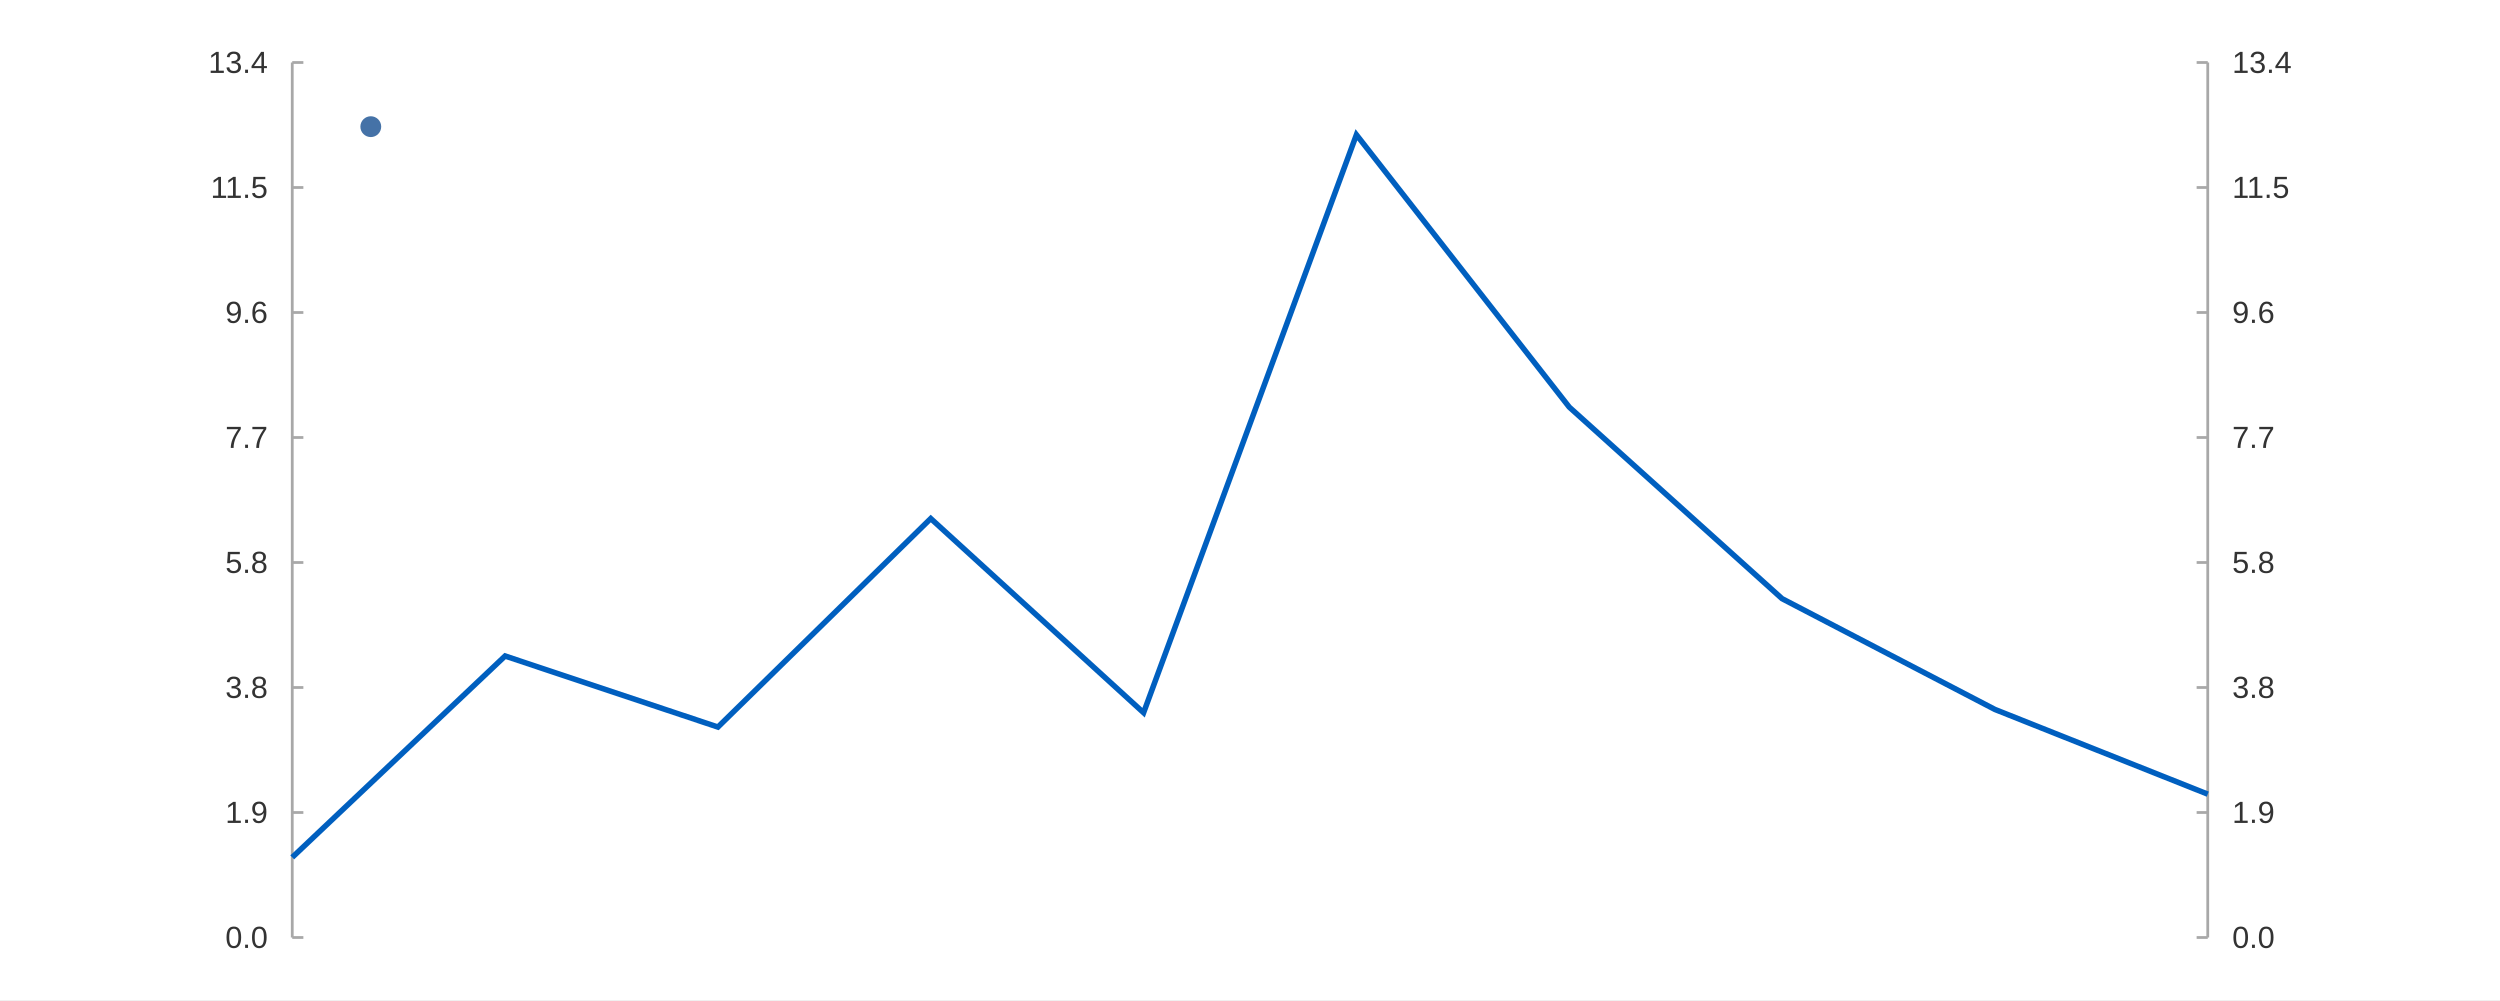
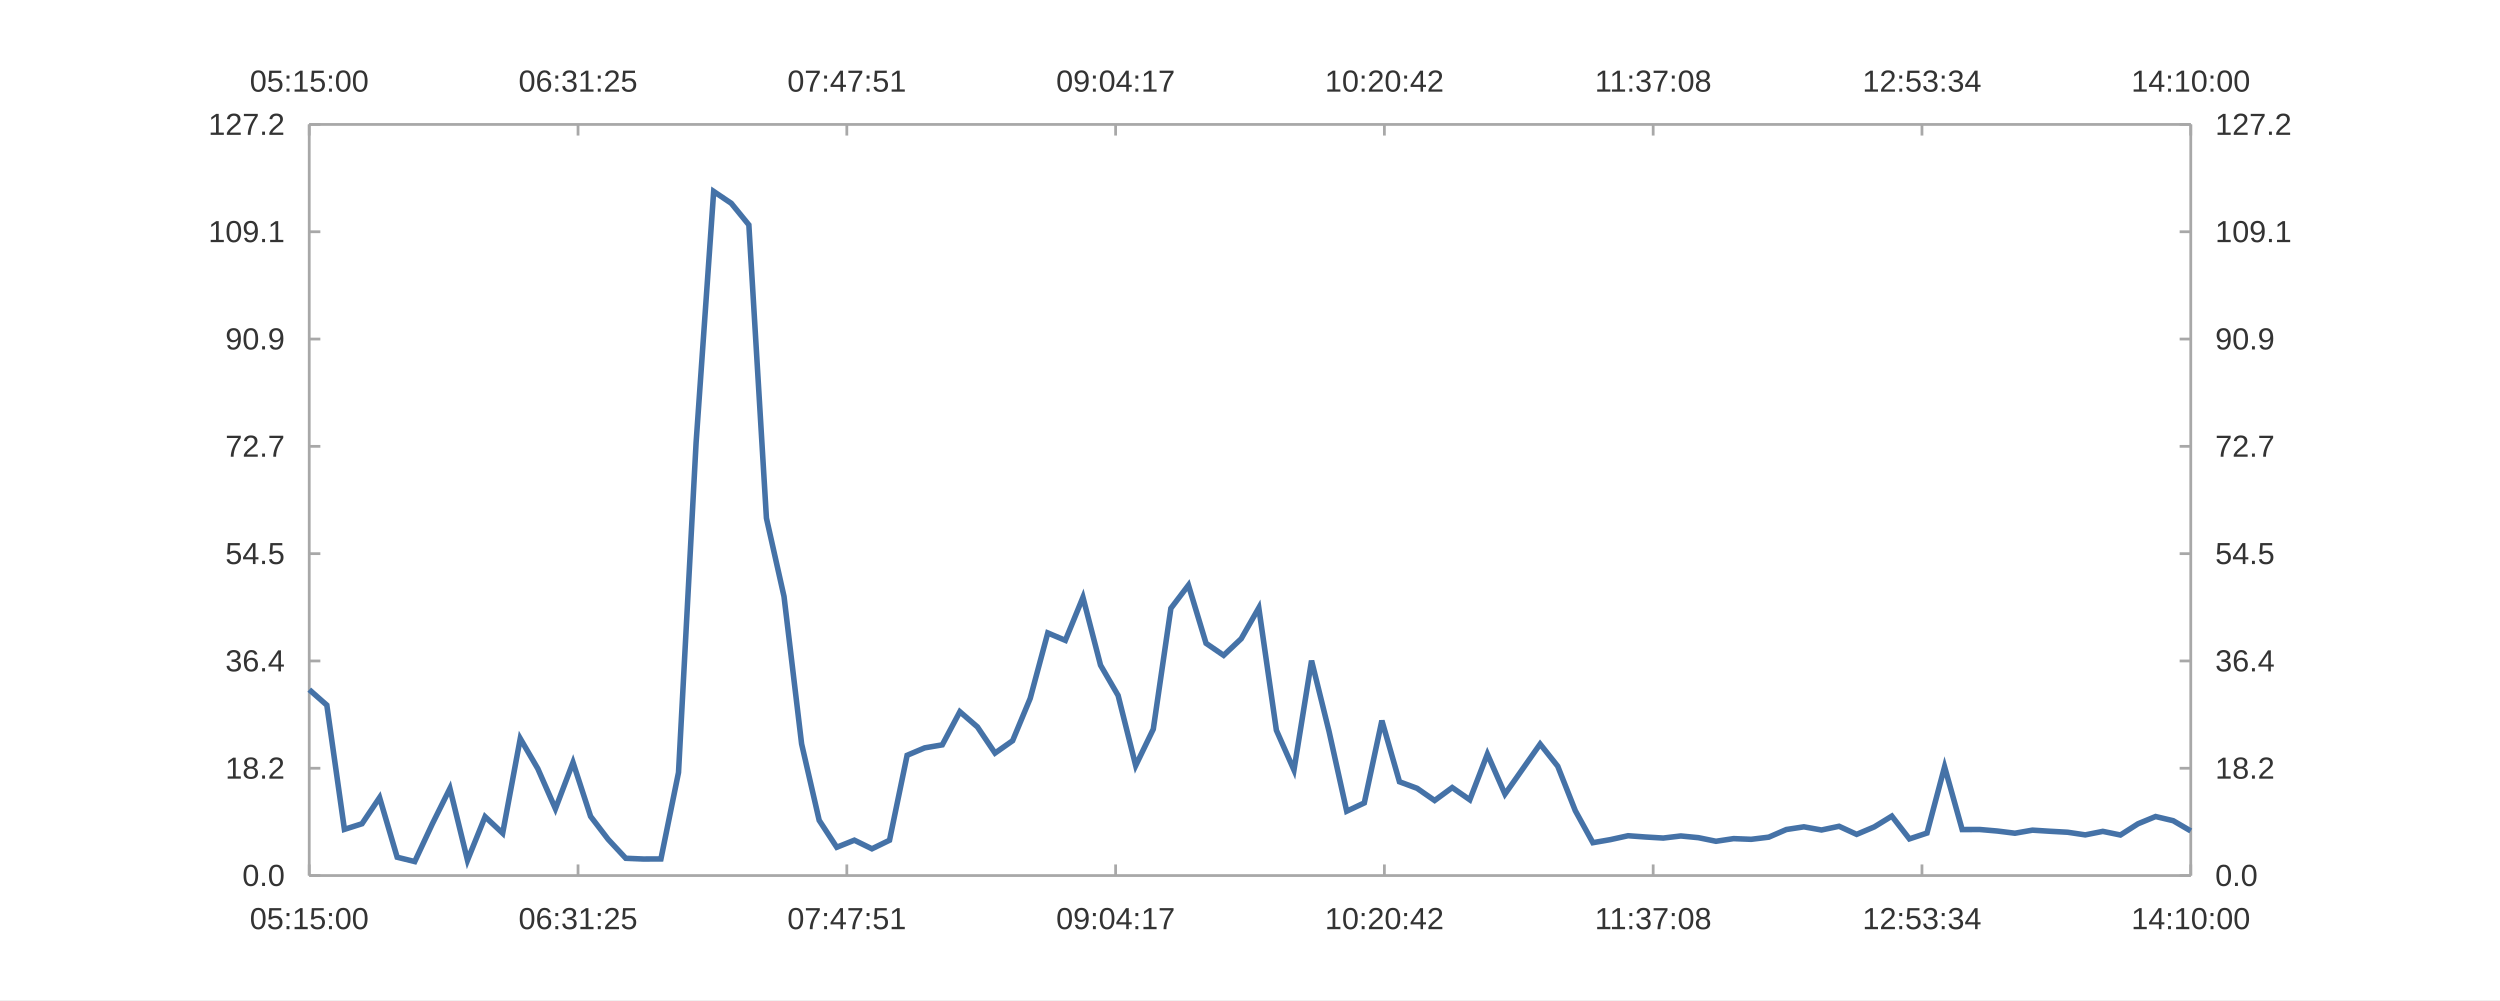
<svg xmlns="http://www.w3.org/2000/svg" width="1200" height="480" viewBox="0 0 1200.0 480.0">
  <rect width="1200" height="480" fill="#ffffff" />
-   <path stroke-width="1.333" stroke="#a8a8a8" fill="none" d="M1059.72 30.0 L1059.72 450.0 " />
-   <path stroke-width="1.333" stroke="#a8a8a8" fill="none" d="M1059.72 450.0 L1054.386 450.0 " />
-   <path stroke-width="1.333" stroke="#a8a8a8" fill="none" d="M1059.72 390 L1054.386 390 " />
-   <path stroke-width="1.333" stroke="#a8a8a8" fill="none" d="M1059.72 330 L1054.386 330 " />
-   <path stroke-width="1.333" stroke="#a8a8a8" fill="none" d="M1059.72 270 L1054.386 270 " />
-   <path stroke-width="1.333" stroke="#a8a8a8" fill="none" d="M1059.72 210 L1054.386 210 " />
-   <path stroke-width="1.333" stroke="#a8a8a8" fill="none" d="M1059.72 150 L1054.386 150 " />
-   <path stroke-width="1.333" stroke="#a8a8a8" fill="none" d="M1059.72 90 L1054.386 90 " />
-   <path stroke-width="1.333" stroke="#a8a8a8" fill="none" d="M1059.72 30.0 L1054.386 30.0 " />
-   <text x="1071.453" y="455" fill="#333333" font-size="14.667" font-family="Arial,Helvetica,'Helvetica Neue',sans-serif">0.0</text>
-   <text x="1071.453" y="395" fill="#333333" font-size="14.667" font-family="Arial,Helvetica,'Helvetica Neue',sans-serif">1.9</text>
-   <text x="1071.453" y="335" fill="#333333" font-size="14.667" font-family="Arial,Helvetica,'Helvetica Neue',sans-serif">3.8</text>
-   <text x="1071.453" y="275" fill="#333333" font-size="14.667" font-family="Arial,Helvetica,'Helvetica Neue',sans-serif">5.8</text>
-   <text x="1071.453" y="215" fill="#333333" font-size="14.667" font-family="Arial,Helvetica,'Helvetica Neue',sans-serif">7.7</text>
-   <text x="1071.453" y="155" fill="#333333" font-size="14.667" font-family="Arial,Helvetica,'Helvetica Neue',sans-serif">9.6</text>
-   <text x="1071.453" y="95" fill="#333333" font-size="14.667" font-family="Arial,Helvetica,'Helvetica Neue',sans-serif">11.5</text>
-   <text x="1071.453" y="35" fill="#333333" font-size="14.667" font-family="Arial,Helvetica,'Helvetica Neue',sans-serif">13.4</text>
-   <path stroke-width="1.333" stroke="#a8a8a8" fill="none" d="M140.28 30.0 L140.28 450.0 " />
-   <path stroke-width="1.333" stroke="#a8a8a8" fill="none" d="M140.28 450.0 L145.614 450.0 " />
-   <path stroke-width="1.333" stroke="#a8a8a8" fill="none" d="M140.28 390 L145.614 390 " />
-   <path stroke-width="1.333" stroke="#a8a8a8" fill="none" d="M140.28 330 L145.614 330 " />
-   <path stroke-width="1.333" stroke="#a8a8a8" fill="none" d="M140.28 270 L145.614 270 " />
-   <path stroke-width="1.333" stroke="#a8a8a8" fill="none" d="M140.28 210 L145.614 210 " />
-   <path stroke-width="1.333" stroke="#a8a8a8" fill="none" d="M140.28 150 L145.614 150 " />
-   <path stroke-width="1.333" stroke="#a8a8a8" fill="none" d="M140.28 90 L145.614 90 " />
-   <path stroke-width="1.333" stroke="#a8a8a8" fill="none" d="M140.28 30.0 L145.614 30.0 " />
-   <text x="108.156" y="455" fill="#333333" font-size="14.667" font-family="Arial,Helvetica,'Helvetica Neue',sans-serif">0.0</text>
-   <text x="108.156" y="395" fill="#333333" font-size="14.667" font-family="Arial,Helvetica,'Helvetica Neue',sans-serif">1.9</text>
-   <text x="108.156" y="335" fill="#333333" font-size="14.667" font-family="Arial,Helvetica,'Helvetica Neue',sans-serif">3.8</text>
-   <text x="108.156" y="275" fill="#333333" font-size="14.667" font-family="Arial,Helvetica,'Helvetica Neue',sans-serif">5.8</text>
-   <text x="108.156" y="215" fill="#333333" font-size="14.667" font-family="Arial,Helvetica,'Helvetica Neue',sans-serif">7.7</text>
-   <text x="108.156" y="155" fill="#333333" font-size="14.667" font-family="Arial,Helvetica,'Helvetica Neue',sans-serif">9.6</text>
-   <text x="101.094" y="95" fill="#333333" font-size="14.667" font-family="Arial,Helvetica,'Helvetica Neue',sans-serif">11.5</text>
-   <text x="100" y="35" fill="#333333" font-size="14.667" font-family="Arial,Helvetica,'Helvetica Neue',sans-serif">13.4</text>
-   <path stroke-width="2.667" stroke="#005fbf" fill="none" d="M140.28 411.531 L242.44 314.889 L344.6 348.98 L446.76 248.898 L548.92 342.099 L651.08 64.685 L753.24 195.417 L855.4 287.367 L957.56 340.535 L1059.72 381.194 " />
-   <path fill="#4572a7" d="M182.98 60.8 M172.98 60.8 a5.0 5.0 0 1 0 10.0 0 a5.0 5.0 0 1 0 -10.0 0 " />
-   <text x="189.48" y="60.8" fill="#333333" font-size="14.667" font-family="Arial,Helvetica,'Helvetica Neue',sans-serif" />
+   <path stroke-width="1.333" stroke="#a8a8a8" fill="none" d="M148.436 59.733 L1051.564 59.733 " />
+   <path stroke-width="1.333" stroke="#a8a8a8" fill="none" d="M148.436 59.733 L148.436 65.067 " />
+   <path stroke-width="1.333" stroke="#a8a8a8" fill="none" d="M277.455 59.733 L277.455 65.067 " />
+   <path stroke-width="1.333" stroke="#a8a8a8" fill="none" d="M406.473 59.733 L406.473 65.067 " />
+   <path stroke-width="1.333" stroke="#a8a8a8" fill="none" d="M535.491 59.733 L535.491 65.067 " />
+   <path stroke-width="1.333" stroke="#a8a8a8" fill="none" d="M664.509 59.733 L664.509 65.067 " />
+   <path stroke-width="1.333" stroke="#a8a8a8" fill="none" d="M793.527 59.733 L793.527 65.067 " />
+   <path stroke-width="1.333" stroke="#a8a8a8" fill="none" d="M922.545 59.733 L922.545 65.067 " />
+   <path stroke-width="1.333" stroke="#a8a8a8" fill="none" d="M1051.564 59.733 L1051.564 65.067 " />
+   <text x="119.89" y="44" fill="#333333" font-size="14.667" font-family="Arial,Helvetica,'Helvetica Neue',sans-serif">05:15:00</text>
+   <text x="248.908" y="44" fill="#333333" font-size="14.667" font-family="Arial,Helvetica,'Helvetica Neue',sans-serif">06:31:25</text>
+   <text x="377.926" y="44" fill="#333333" font-size="14.667" font-family="Arial,Helvetica,'Helvetica Neue',sans-serif">07:47:51</text>
+   <text x="506.944" y="44" fill="#333333" font-size="14.667" font-family="Arial,Helvetica,'Helvetica Neue',sans-serif">09:04:17</text>
+   <text x="635.962" y="44" fill="#333333" font-size="14.667" font-family="Arial,Helvetica,'Helvetica Neue',sans-serif">10:20:42</text>
+   <text x="765.527" y="44" fill="#333333" font-size="14.667" font-family="Arial,Helvetica,'Helvetica Neue',sans-serif">11:37:08</text>
+   <text x="893.999" y="44" fill="#333333" font-size="14.667" font-family="Arial,Helvetica,'Helvetica Neue',sans-serif">12:53:34</text>
+   <text x="1023.017" y="44" fill="#333333" font-size="14.667" font-family="Arial,Helvetica,'Helvetica Neue',sans-serif">14:10:00</text>
+   <path stroke-width="1.333" stroke="#a8a8a8" fill="none" d="M1051.564 59.733 L1051.564 420.267 " />
+   <path stroke-width="1.333" stroke="#a8a8a8" fill="none" d="M1051.564 420.267 L1046.23 420.267 " />
+   <path stroke-width="1.333" stroke="#a8a8a8" fill="none" d="M1051.564 368.762 L1046.23 368.762 " />
+   <path stroke-width="1.333" stroke="#a8a8a8" fill="none" d="M1051.564 317.257 L1046.23 317.257 " />
+   <path stroke-width="1.333" stroke="#a8a8a8" fill="none" d="M1051.564 265.752 L1046.23 265.752 " />
+   <path stroke-width="1.333" stroke="#a8a8a8" fill="none" d="M1051.564 214.248 L1046.23 214.248 " />
+   <path stroke-width="1.333" stroke="#a8a8a8" fill="none" d="M1051.564 162.743 L1046.23 162.743 " />
+   <path stroke-width="1.333" stroke="#a8a8a8" fill="none" d="M1051.564 111.238 L1046.23 111.238 " />
+   <path stroke-width="1.333" stroke="#a8a8a8" fill="none" d="M1051.564 59.733 L1046.23 59.733 " />
+   <text x="1063.297" y="425.267" fill="#333333" font-size="14.667" font-family="Arial,Helvetica,'Helvetica Neue',sans-serif">0.0</text>
+   <text x="1063.297" y="373.762" fill="#333333" font-size="14.667" font-family="Arial,Helvetica,'Helvetica Neue',sans-serif">18.2</text>
+   <text x="1063.297" y="322.257" fill="#333333" font-size="14.667" font-family="Arial,Helvetica,'Helvetica Neue',sans-serif">36.4</text>
+   <text x="1063.297" y="270.752" fill="#333333" font-size="14.667" font-family="Arial,Helvetica,'Helvetica Neue',sans-serif">54.5</text>
+   <text x="1063.297" y="219.248" fill="#333333" font-size="14.667" font-family="Arial,Helvetica,'Helvetica Neue',sans-serif">72.7</text>
+   <text x="1063.297" y="167.743" fill="#333333" font-size="14.667" font-family="Arial,Helvetica,'Helvetica Neue',sans-serif">90.9</text>
+   <text x="1063.297" y="116.238" fill="#333333" font-size="14.667" font-family="Arial,Helvetica,'Helvetica Neue',sans-serif">109.1</text>
+   <text x="1063.297" y="64.733" fill="#333333" font-size="14.667" font-family="Arial,Helvetica,'Helvetica Neue',sans-serif">127.2</text>
+   <path stroke-width="1.333" stroke="#a8a8a8" fill="none" d="M148.436 420.267 L1051.564 420.267 " />
+   <path stroke-width="1.333" stroke="#a8a8a8" fill="none" d="M148.436 420.267 L148.436 414.933 " />
+   <path stroke-width="1.333" stroke="#a8a8a8" fill="none" d="M277.455 420.267 L277.455 414.933 " />
+   <path stroke-width="1.333" stroke="#a8a8a8" fill="none" d="M406.473 420.267 L406.473 414.933 " />
+   <path stroke-width="1.333" stroke="#a8a8a8" fill="none" d="M535.491 420.267 L535.491 414.933 " />
+   <path stroke-width="1.333" stroke="#a8a8a8" fill="none" d="M664.509 420.267 L664.509 414.933 " />
+   <path stroke-width="1.333" stroke="#a8a8a8" fill="none" d="M793.527 420.267 L793.527 414.933 " />
+   <path stroke-width="1.333" stroke="#a8a8a8" fill="none" d="M922.545 420.267 L922.545 414.933 " />
+   <path stroke-width="1.333" stroke="#a8a8a8" fill="none" d="M1051.564 420.267 L1051.564 414.933 " />
+   <text x="119.89" y="446" fill="#333333" font-size="14.667" font-family="Arial,Helvetica,'Helvetica Neue',sans-serif">05:15:00</text>
+   <text x="248.908" y="446" fill="#333333" font-size="14.667" font-family="Arial,Helvetica,'Helvetica Neue',sans-serif">06:31:25</text>
+   <text x="377.926" y="446" fill="#333333" font-size="14.667" font-family="Arial,Helvetica,'Helvetica Neue',sans-serif">07:47:51</text>
+   <text x="506.944" y="446" fill="#333333" font-size="14.667" font-family="Arial,Helvetica,'Helvetica Neue',sans-serif">09:04:17</text>
+   <text x="635.962" y="446" fill="#333333" font-size="14.667" font-family="Arial,Helvetica,'Helvetica Neue',sans-serif">10:20:42</text>
+   <text x="765.527" y="446" fill="#333333" font-size="14.667" font-family="Arial,Helvetica,'Helvetica Neue',sans-serif">11:37:08</text>
+   <text x="893.999" y="446" fill="#333333" font-size="14.667" font-family="Arial,Helvetica,'Helvetica Neue',sans-serif">12:53:34</text>
+   <text x="1023.017" y="446" fill="#333333" font-size="14.667" font-family="Arial,Helvetica,'Helvetica Neue',sans-serif">14:10:00</text>
+   <path stroke-width="1.333" stroke="#a8a8a8" fill="none" d="M148.436 59.733 L148.436 420.267 " />
+   <path stroke-width="1.333" stroke="#a8a8a8" fill="none" d="M148.436 420.267 L153.77 420.267 " />
+   <path stroke-width="1.333" stroke="#a8a8a8" fill="none" d="M148.436 368.762 L153.77 368.762 " />
+   <path stroke-width="1.333" stroke="#a8a8a8" fill="none" d="M148.436 317.257 L153.77 317.257 " />
+   <path stroke-width="1.333" stroke="#a8a8a8" fill="none" d="M148.436 265.752 L153.77 265.752 " />
+   <path stroke-width="1.333" stroke="#a8a8a8" fill="none" d="M148.436 214.248 L153.77 214.248 " />
+   <path stroke-width="1.333" stroke="#a8a8a8" fill="none" d="M148.436 162.743 L153.77 162.743 " />
+   <path stroke-width="1.333" stroke="#a8a8a8" fill="none" d="M148.436 111.238 L153.77 111.238 " />
+   <path stroke-width="1.333" stroke="#a8a8a8" fill="none" d="M148.436 59.733 L153.77 59.733 " />
+   <text x="116.312" y="425.267" fill="#333333" font-size="14.667" font-family="Arial,Helvetica,'Helvetica Neue',sans-serif">0.0</text>
+   <text x="108.156" y="373.762" fill="#333333" font-size="14.667" font-family="Arial,Helvetica,'Helvetica Neue',sans-serif">18.2</text>
+   <text x="108.156" y="322.257" fill="#333333" font-size="14.667" font-family="Arial,Helvetica,'Helvetica Neue',sans-serif">36.4</text>
+   <text x="108.156" y="270.752" fill="#333333" font-size="14.667" font-family="Arial,Helvetica,'Helvetica Neue',sans-serif">54.5</text>
+   <text x="108.156" y="219.248" fill="#333333" font-size="14.667" font-family="Arial,Helvetica,'Helvetica Neue',sans-serif">72.7</text>
+   <text x="108.156" y="167.743" fill="#333333" font-size="14.667" font-family="Arial,Helvetica,'Helvetica Neue',sans-serif">90.9</text>
+   <text x="100" y="116.238" fill="#333333" font-size="14.667" font-family="Arial,Helvetica,'Helvetica Neue',sans-serif">109.1</text>
+   <text x="100" y="64.733" fill="#333333" font-size="14.667" font-family="Arial,Helvetica,'Helvetica Neue',sans-serif">127.2</text>
+   <path stroke-width="2.667" stroke="#4572a7" fill="none" d="M148.436 331.033 L156.877 338.466 L165.317 398.098 L173.758 395.399 L182.198 382.835 L190.639 411.465 L199.079 413.55 L207.52 395.455 L215.96 378.453 L224.4 412.922 L232.841 392.022 L241.281 399.948 L249.722 354.502 L258.162 368.987 L266.603 388.201 L275.043 365.975 L283.483 391.866 L291.924 402.896 L300.364 411.971 L308.805 412.331 L317.245 412.286 L325.686 370.797 L334.126 212.487 L342.567 91.898 L351.007 97.58 L359.447 107.933 L367.888 248.714 L376.328 286.306 L384.769 357.064 L393.209 393.759 L401.65 406.686 L410.09 403.29 L418.531 407.422 L426.971 403.315 L435.411 362.542 L443.852 358.975 L452.292 357.529 L460.733 341.626 L469.173 348.936 L477.614 361.479 L486.054 355.535 L494.495 335.228 L502.935 303.811 L511.375 307.369 L519.816 286.71 L528.256 319.295 L536.697 333.832 L545.137 367.485 L553.578 349.985 L562.018 292.008 L570.458 280.875 L578.899 308.782 L587.339 314.564 L595.78 306.584 L604.22 291.782 L612.661 350.526 L621.101 369.599 L629.542 317.103 L637.982 351.26 L646.422 389.375 L654.863 385.394 L663.303 345.894 L671.744 375.246 L680.184 378.378 L688.625 384.236 L697.065 378.032 L705.505 383.896 L713.946 361.949 L722.386 381.174 L730.827 369.171 L739.267 357.141 L747.708 367.794 L756.148 389.138 L764.589 404.491 L773.029 403.014 L781.469 401.151 L789.91 401.764 L798.35 402.269 L806.791 401.264 L815.231 402.083 L823.672 403.812 L832.112 402.539 L840.553 402.872 L848.993 401.839 L857.433 398.174 L865.874 396.877 L874.314 398.396 L882.755 396.615 L891.195 400.493 L899.636 396.911 L908.076 391.737 L916.517 402.667 L924.957 399.867 L933.397 368.081 L941.838 398.187 L950.278 398.159 L958.719 398.897 L967.159 399.943 L975.6 398.471 L984.04 399.011 L992.48 399.479 L1000.921 400.74 L1009.361 399.059 L1017.802 400.8 L1026.242 395.413 L1034.683 391.932 L1043.123 393.934 L1051.564 398.855 " />
</svg>
